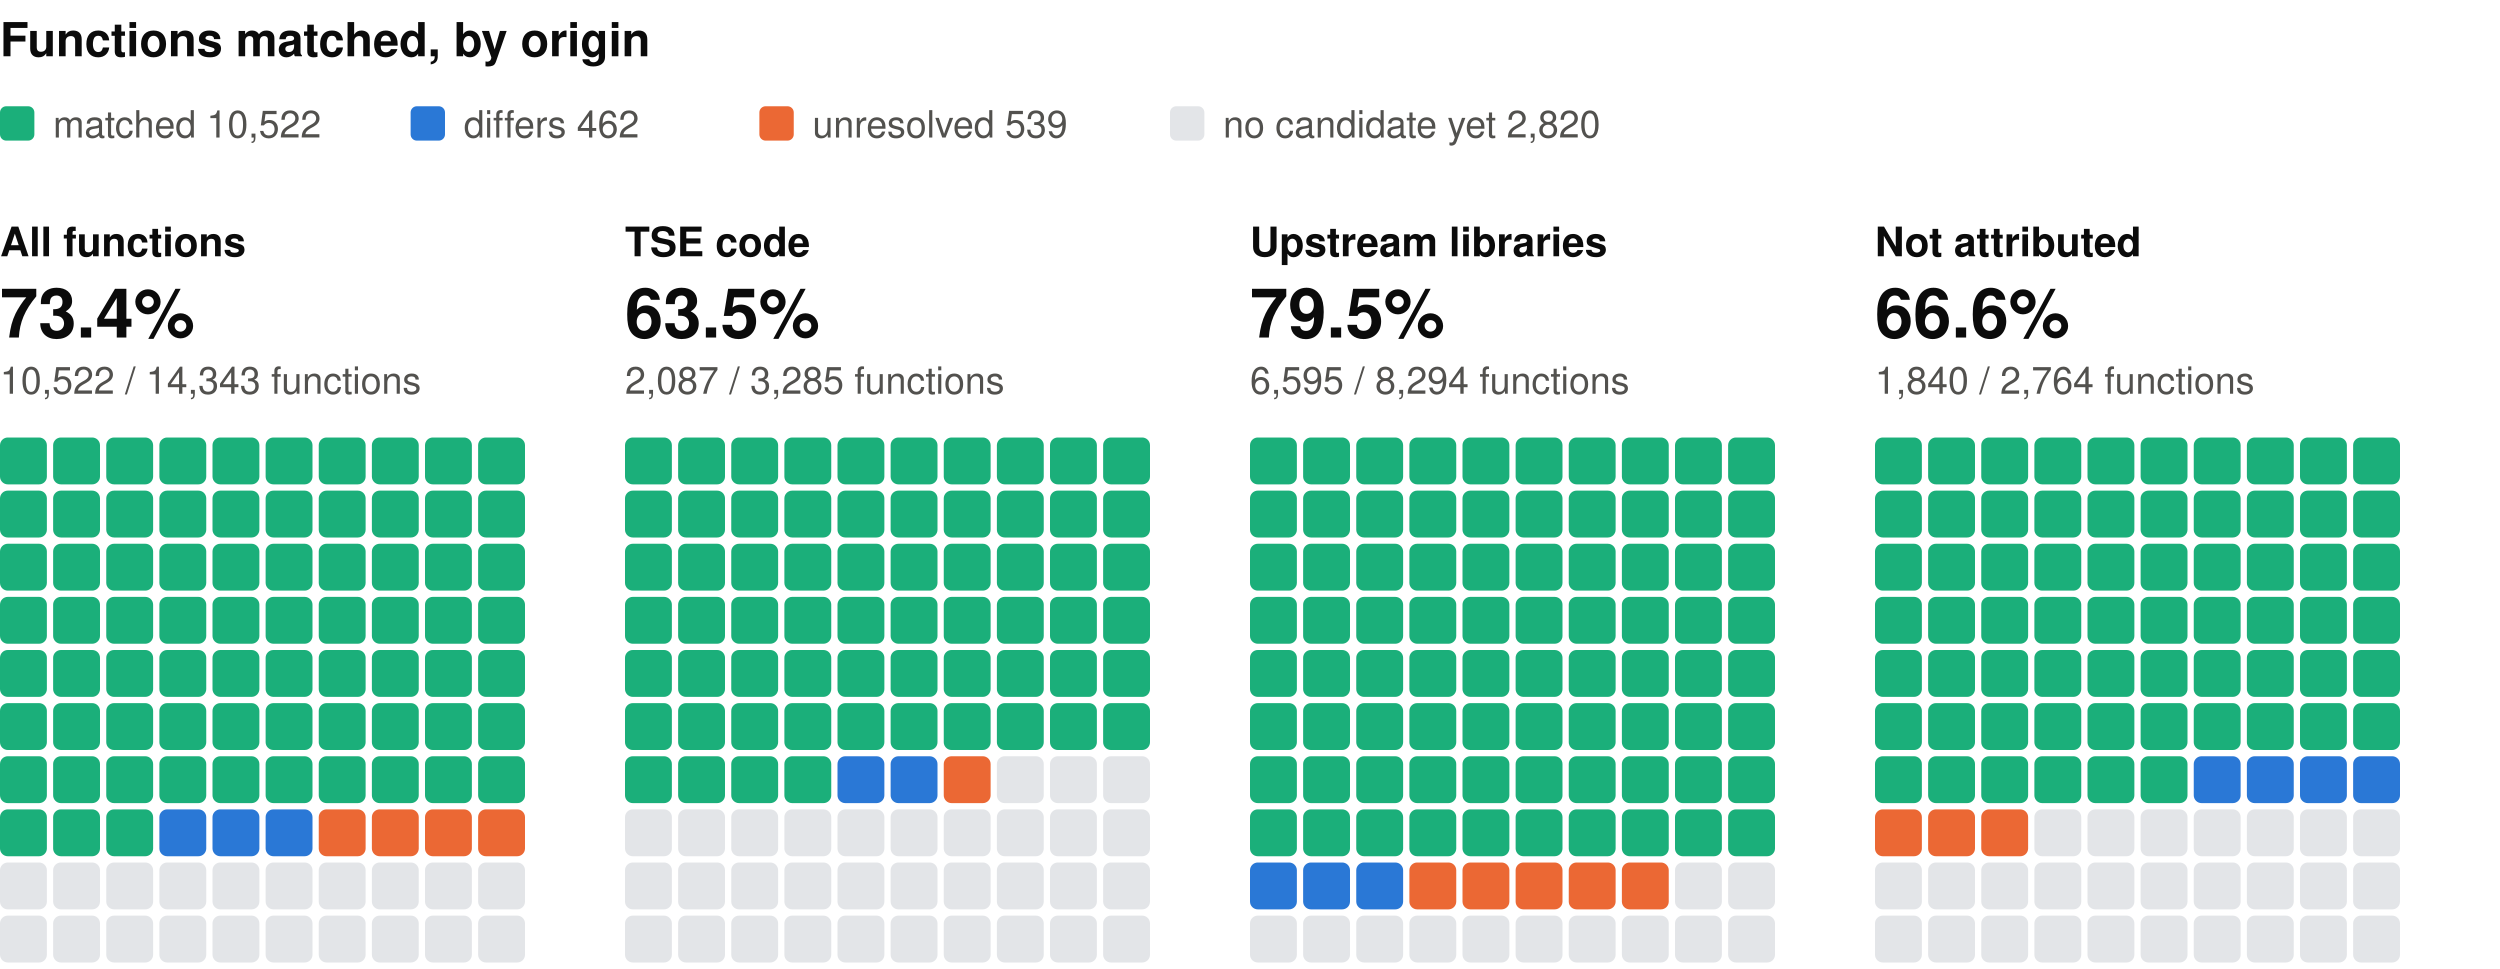
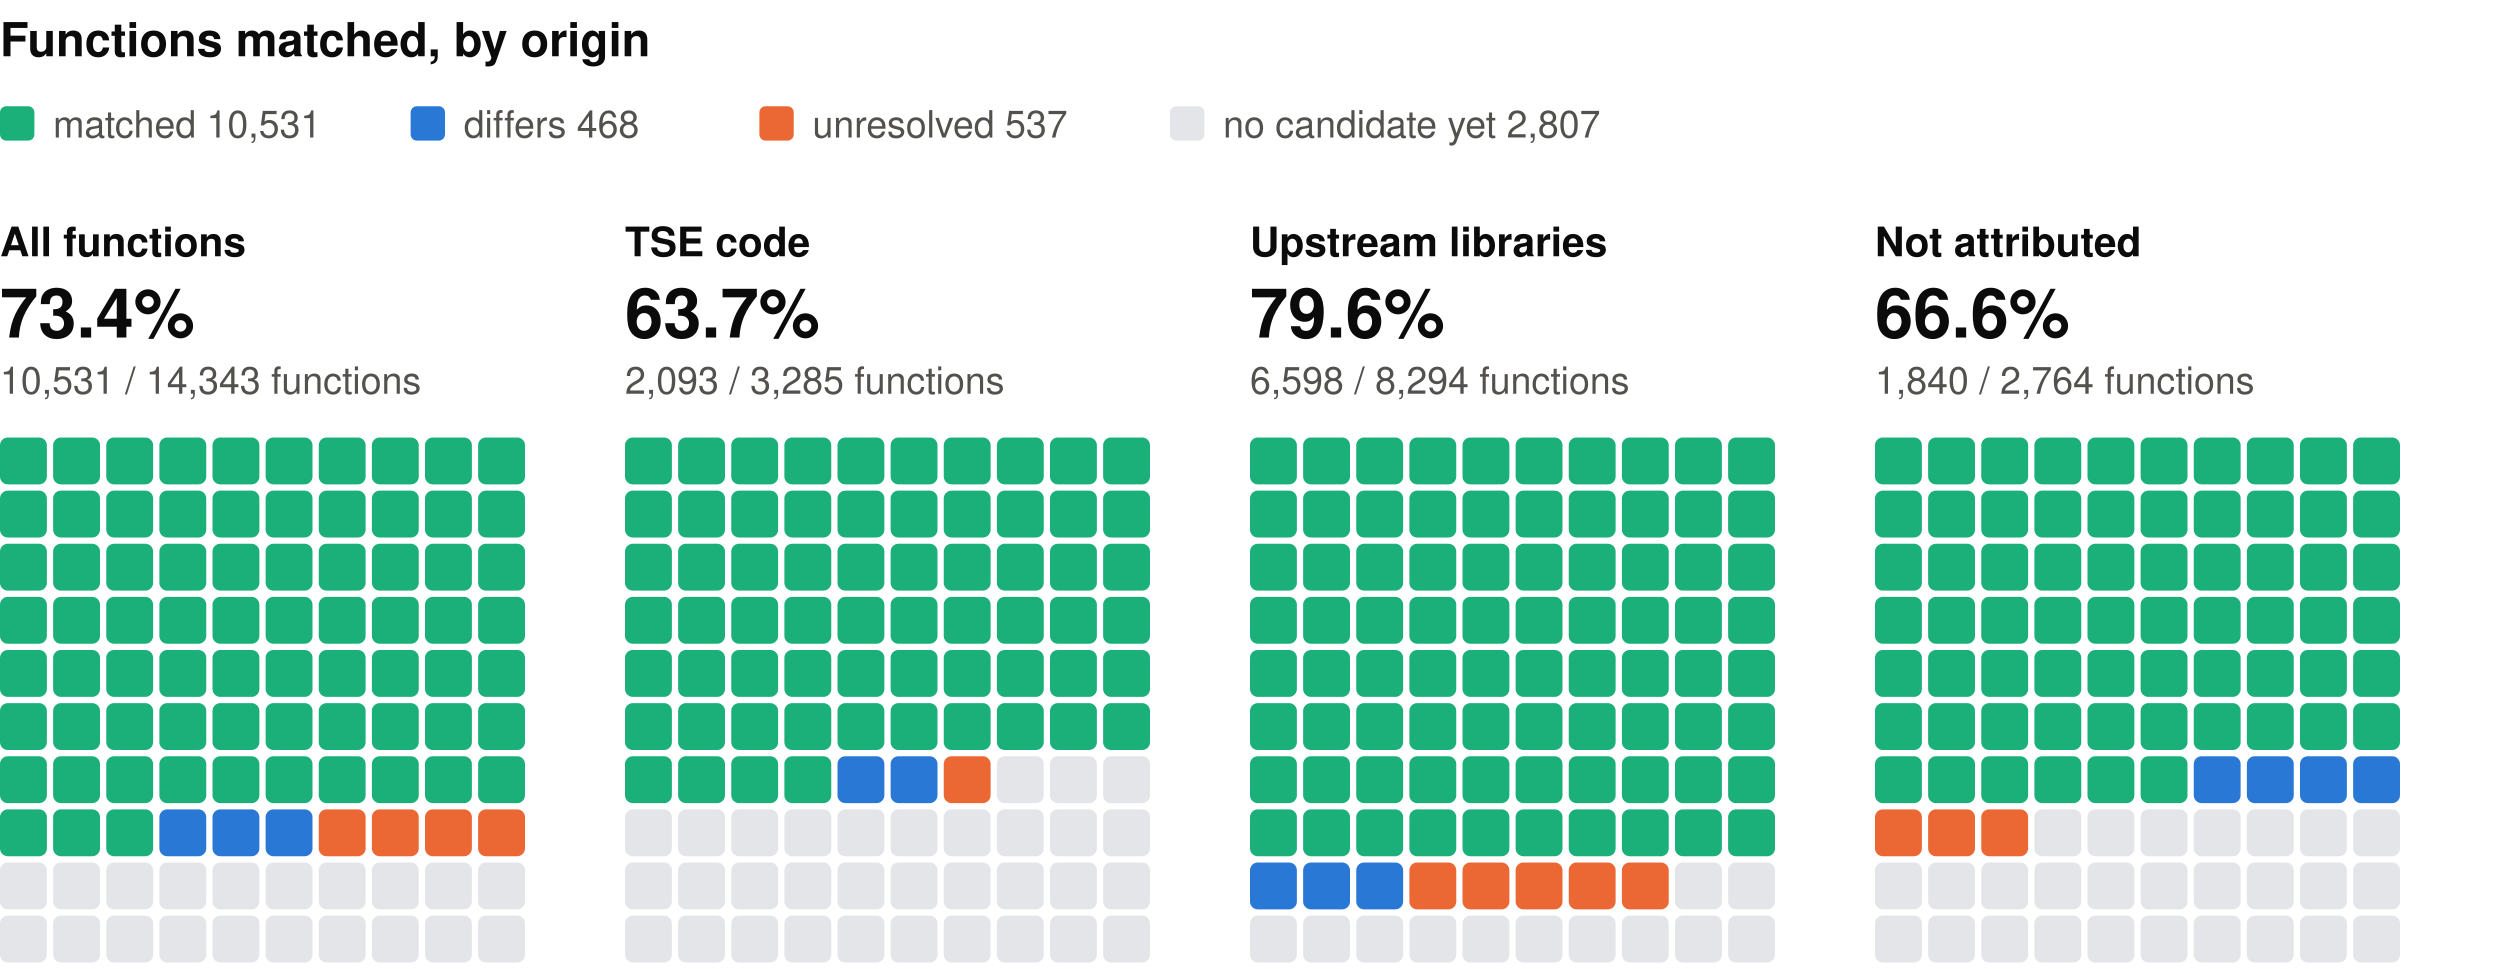
<svg xmlns="http://www.w3.org/2000/svg" width="800" height="310" viewBox="0 0 800 310" role="img" aria-label="Functions matched, by origin: one square per percent, coloured by verdict" font-family="system-ui, -apple-system, 'Segoe UI', Helvetica, Arial, sans-serif">
  <text x="0" y="18" font-size="15" fill="#0b0b0b" font-weight="600">Functions matched, by origin</text>
  <rect x="0" y="34" width="11" height="11" rx="2" fill="#1baf7a" />
-   <text x="17" y="44" font-size="12" fill="#52514e">matched 10,522</text>
+   <text x="17" y="44" font-size="12" fill="#52514e">matched 10,531</text>
  <rect x="131.4" y="34" width="11" height="11" rx="2" fill="#2a78d6" />
-   <text x="148.4" y="44" font-size="12" fill="#52514e">differs 462</text>
+   <text x="148.4" y="44" font-size="12" fill="#52514e">differs 468</text>
  <rect x="243" y="34" width="11" height="11" rx="2" fill="#eb6834" />
-   <text x="260" y="44" font-size="12" fill="#52514e">unresolved 539</text>
+   <text x="260" y="44" font-size="12" fill="#52514e">unresolved 537</text>
  <rect x="374.4" y="34" width="11" height="11" rx="2" fill="#e3e5e8" />
-   <text x="391.4" y="44" font-size="12" fill="#52514e">no candidate yet 2,820</text>
+   <text x="391.4" y="44" font-size="12" fill="#52514e">no candidate yet 2,807</text>
  <text x="0" y="82" font-size="13" fill="#0b0b0b" font-weight="600">All functions</text>
  <text x="0" y="108" font-size="22" fill="#0b0b0b" font-weight="600">73.4%</text>
-   <text x="0" y="126" font-size="12" fill="#52514e">10,522 / 14,343 functions</text>
+   <text x="0" y="126" font-size="12" fill="#52514e">10,531 / 14,343 functions</text>
  <rect x="0" y="140" width="15" height="15" rx="2.5" fill="#1baf7a" />
  <rect x="17" y="140" width="15" height="15" rx="2.5" fill="#1baf7a" />
  <rect x="34" y="140" width="15" height="15" rx="2.5" fill="#1baf7a" />
  <rect x="51" y="140" width="15" height="15" rx="2.5" fill="#1baf7a" />
  <rect x="68" y="140" width="15" height="15" rx="2.5" fill="#1baf7a" />
  <rect x="85" y="140" width="15" height="15" rx="2.5" fill="#1baf7a" />
  <rect x="102" y="140" width="15" height="15" rx="2.5" fill="#1baf7a" />
  <rect x="119" y="140" width="15" height="15" rx="2.5" fill="#1baf7a" />
  <rect x="136" y="140" width="15" height="15" rx="2.5" fill="#1baf7a" />
  <rect x="153" y="140" width="15" height="15" rx="2.5" fill="#1baf7a" />
  <rect x="0" y="157" width="15" height="15" rx="2.5" fill="#1baf7a" />
  <rect x="17" y="157" width="15" height="15" rx="2.5" fill="#1baf7a" />
  <rect x="34" y="157" width="15" height="15" rx="2.5" fill="#1baf7a" />
  <rect x="51" y="157" width="15" height="15" rx="2.5" fill="#1baf7a" />
  <rect x="68" y="157" width="15" height="15" rx="2.5" fill="#1baf7a" />
  <rect x="85" y="157" width="15" height="15" rx="2.5" fill="#1baf7a" />
  <rect x="102" y="157" width="15" height="15" rx="2.5" fill="#1baf7a" />
  <rect x="119" y="157" width="15" height="15" rx="2.5" fill="#1baf7a" />
  <rect x="136" y="157" width="15" height="15" rx="2.5" fill="#1baf7a" />
  <rect x="153" y="157" width="15" height="15" rx="2.5" fill="#1baf7a" />
  <rect x="0" y="174" width="15" height="15" rx="2.5" fill="#1baf7a" />
  <rect x="17" y="174" width="15" height="15" rx="2.5" fill="#1baf7a" />
  <rect x="34" y="174" width="15" height="15" rx="2.5" fill="#1baf7a" />
  <rect x="51" y="174" width="15" height="15" rx="2.5" fill="#1baf7a" />
  <rect x="68" y="174" width="15" height="15" rx="2.5" fill="#1baf7a" />
  <rect x="85" y="174" width="15" height="15" rx="2.5" fill="#1baf7a" />
  <rect x="102" y="174" width="15" height="15" rx="2.5" fill="#1baf7a" />
  <rect x="119" y="174" width="15" height="15" rx="2.5" fill="#1baf7a" />
  <rect x="136" y="174" width="15" height="15" rx="2.5" fill="#1baf7a" />
  <rect x="153" y="174" width="15" height="15" rx="2.5" fill="#1baf7a" />
  <rect x="0" y="191" width="15" height="15" rx="2.5" fill="#1baf7a" />
  <rect x="17" y="191" width="15" height="15" rx="2.5" fill="#1baf7a" />
  <rect x="34" y="191" width="15" height="15" rx="2.5" fill="#1baf7a" />
  <rect x="51" y="191" width="15" height="15" rx="2.5" fill="#1baf7a" />
  <rect x="68" y="191" width="15" height="15" rx="2.5" fill="#1baf7a" />
  <rect x="85" y="191" width="15" height="15" rx="2.5" fill="#1baf7a" />
  <rect x="102" y="191" width="15" height="15" rx="2.5" fill="#1baf7a" />
  <rect x="119" y="191" width="15" height="15" rx="2.5" fill="#1baf7a" />
  <rect x="136" y="191" width="15" height="15" rx="2.5" fill="#1baf7a" />
  <rect x="153" y="191" width="15" height="15" rx="2.5" fill="#1baf7a" />
  <rect x="0" y="208" width="15" height="15" rx="2.5" fill="#1baf7a" />
  <rect x="17" y="208" width="15" height="15" rx="2.5" fill="#1baf7a" />
  <rect x="34" y="208" width="15" height="15" rx="2.5" fill="#1baf7a" />
  <rect x="51" y="208" width="15" height="15" rx="2.5" fill="#1baf7a" />
  <rect x="68" y="208" width="15" height="15" rx="2.5" fill="#1baf7a" />
  <rect x="85" y="208" width="15" height="15" rx="2.5" fill="#1baf7a" />
  <rect x="102" y="208" width="15" height="15" rx="2.5" fill="#1baf7a" />
  <rect x="119" y="208" width="15" height="15" rx="2.5" fill="#1baf7a" />
  <rect x="136" y="208" width="15" height="15" rx="2.5" fill="#1baf7a" />
  <rect x="153" y="208" width="15" height="15" rx="2.5" fill="#1baf7a" />
  <rect x="0" y="225" width="15" height="15" rx="2.5" fill="#1baf7a" />
  <rect x="17" y="225" width="15" height="15" rx="2.5" fill="#1baf7a" />
  <rect x="34" y="225" width="15" height="15" rx="2.5" fill="#1baf7a" />
  <rect x="51" y="225" width="15" height="15" rx="2.5" fill="#1baf7a" />
  <rect x="68" y="225" width="15" height="15" rx="2.5" fill="#1baf7a" />
  <rect x="85" y="225" width="15" height="15" rx="2.5" fill="#1baf7a" />
  <rect x="102" y="225" width="15" height="15" rx="2.5" fill="#1baf7a" />
  <rect x="119" y="225" width="15" height="15" rx="2.5" fill="#1baf7a" />
  <rect x="136" y="225" width="15" height="15" rx="2.5" fill="#1baf7a" />
  <rect x="153" y="225" width="15" height="15" rx="2.5" fill="#1baf7a" />
  <rect x="0" y="242" width="15" height="15" rx="2.5" fill="#1baf7a" />
  <rect x="17" y="242" width="15" height="15" rx="2.5" fill="#1baf7a" />
  <rect x="34" y="242" width="15" height="15" rx="2.5" fill="#1baf7a" />
  <rect x="51" y="242" width="15" height="15" rx="2.5" fill="#1baf7a" />
  <rect x="68" y="242" width="15" height="15" rx="2.5" fill="#1baf7a" />
  <rect x="85" y="242" width="15" height="15" rx="2.5" fill="#1baf7a" />
  <rect x="102" y="242" width="15" height="15" rx="2.5" fill="#1baf7a" />
  <rect x="119" y="242" width="15" height="15" rx="2.5" fill="#1baf7a" />
  <rect x="136" y="242" width="15" height="15" rx="2.5" fill="#1baf7a" />
  <rect x="153" y="242" width="15" height="15" rx="2.5" fill="#1baf7a" />
  <rect x="0" y="259" width="15" height="15" rx="2.5" fill="#1baf7a" />
  <rect x="17" y="259" width="15" height="15" rx="2.5" fill="#1baf7a" />
  <rect x="34" y="259" width="15" height="15" rx="2.5" fill="#1baf7a" />
  <rect x="51" y="259" width="15" height="15" rx="2.5" fill="#2a78d6" />
  <rect x="68" y="259" width="15" height="15" rx="2.5" fill="#2a78d6" />
  <rect x="85" y="259" width="15" height="15" rx="2.5" fill="#2a78d6" />
  <rect x="102" y="259" width="15" height="15" rx="2.5" fill="#eb6834" />
  <rect x="119" y="259" width="15" height="15" rx="2.5" fill="#eb6834" />
  <rect x="136" y="259" width="15" height="15" rx="2.5" fill="#eb6834" />
  <rect x="153" y="259" width="15" height="15" rx="2.5" fill="#eb6834" />
  <rect x="0" y="276" width="15" height="15" rx="2.5" fill="#e3e5e8" />
  <rect x="17" y="276" width="15" height="15" rx="2.5" fill="#e3e5e8" />
  <rect x="34" y="276" width="15" height="15" rx="2.5" fill="#e3e5e8" />
  <rect x="51" y="276" width="15" height="15" rx="2.5" fill="#e3e5e8" />
  <rect x="68" y="276" width="15" height="15" rx="2.5" fill="#e3e5e8" />
  <rect x="85" y="276" width="15" height="15" rx="2.5" fill="#e3e5e8" />
  <rect x="102" y="276" width="15" height="15" rx="2.5" fill="#e3e5e8" />
  <rect x="119" y="276" width="15" height="15" rx="2.5" fill="#e3e5e8" />
  <rect x="136" y="276" width="15" height="15" rx="2.5" fill="#e3e5e8" />
  <rect x="153" y="276" width="15" height="15" rx="2.5" fill="#e3e5e8" />
  <rect x="0" y="293" width="15" height="15" rx="2.5" fill="#e3e5e8" />
  <rect x="17" y="293" width="15" height="15" rx="2.5" fill="#e3e5e8" />
  <rect x="34" y="293" width="15" height="15" rx="2.5" fill="#e3e5e8" />
  <rect x="51" y="293" width="15" height="15" rx="2.5" fill="#e3e5e8" />
  <rect x="68" y="293" width="15" height="15" rx="2.5" fill="#e3e5e8" />
  <rect x="85" y="293" width="15" height="15" rx="2.5" fill="#e3e5e8" />
  <rect x="102" y="293" width="15" height="15" rx="2.5" fill="#e3e5e8" />
  <rect x="119" y="293" width="15" height="15" rx="2.5" fill="#e3e5e8" />
  <rect x="136" y="293" width="15" height="15" rx="2.5" fill="#e3e5e8" />
  <rect x="153" y="293" width="15" height="15" rx="2.5" fill="#e3e5e8" />
  <text x="200" y="82" font-size="13" fill="#0b0b0b" font-weight="600">TSE code</text>
-   <text x="200" y="108" font-size="22" fill="#0b0b0b" font-weight="600">63.5%</text>
-   <text x="200" y="126" font-size="12" fill="#52514e">2,087 / 3,285 functions</text>
+   <text x="200" y="108" font-size="22" fill="#0b0b0b" font-weight="600">63.7%</text>
+   <text x="200" y="126" font-size="12" fill="#52514e">2,093 / 3,285 functions</text>
  <rect x="200" y="140" width="15" height="15" rx="2.5" fill="#1baf7a" />
  <rect x="217" y="140" width="15" height="15" rx="2.5" fill="#1baf7a" />
  <rect x="234" y="140" width="15" height="15" rx="2.5" fill="#1baf7a" />
  <rect x="251" y="140" width="15" height="15" rx="2.5" fill="#1baf7a" />
  <rect x="268" y="140" width="15" height="15" rx="2.5" fill="#1baf7a" />
  <rect x="285" y="140" width="15" height="15" rx="2.5" fill="#1baf7a" />
  <rect x="302" y="140" width="15" height="15" rx="2.5" fill="#1baf7a" />
  <rect x="319" y="140" width="15" height="15" rx="2.5" fill="#1baf7a" />
  <rect x="336" y="140" width="15" height="15" rx="2.5" fill="#1baf7a" />
  <rect x="353" y="140" width="15" height="15" rx="2.5" fill="#1baf7a" />
  <rect x="200" y="157" width="15" height="15" rx="2.5" fill="#1baf7a" />
  <rect x="217" y="157" width="15" height="15" rx="2.5" fill="#1baf7a" />
  <rect x="234" y="157" width="15" height="15" rx="2.5" fill="#1baf7a" />
  <rect x="251" y="157" width="15" height="15" rx="2.5" fill="#1baf7a" />
  <rect x="268" y="157" width="15" height="15" rx="2.5" fill="#1baf7a" />
  <rect x="285" y="157" width="15" height="15" rx="2.5" fill="#1baf7a" />
  <rect x="302" y="157" width="15" height="15" rx="2.5" fill="#1baf7a" />
  <rect x="319" y="157" width="15" height="15" rx="2.5" fill="#1baf7a" />
  <rect x="336" y="157" width="15" height="15" rx="2.5" fill="#1baf7a" />
  <rect x="353" y="157" width="15" height="15" rx="2.5" fill="#1baf7a" />
  <rect x="200" y="174" width="15" height="15" rx="2.5" fill="#1baf7a" />
  <rect x="217" y="174" width="15" height="15" rx="2.5" fill="#1baf7a" />
  <rect x="234" y="174" width="15" height="15" rx="2.5" fill="#1baf7a" />
  <rect x="251" y="174" width="15" height="15" rx="2.5" fill="#1baf7a" />
  <rect x="268" y="174" width="15" height="15" rx="2.5" fill="#1baf7a" />
  <rect x="285" y="174" width="15" height="15" rx="2.5" fill="#1baf7a" />
  <rect x="302" y="174" width="15" height="15" rx="2.5" fill="#1baf7a" />
  <rect x="319" y="174" width="15" height="15" rx="2.5" fill="#1baf7a" />
  <rect x="336" y="174" width="15" height="15" rx="2.5" fill="#1baf7a" />
  <rect x="353" y="174" width="15" height="15" rx="2.5" fill="#1baf7a" />
  <rect x="200" y="191" width="15" height="15" rx="2.5" fill="#1baf7a" />
  <rect x="217" y="191" width="15" height="15" rx="2.5" fill="#1baf7a" />
  <rect x="234" y="191" width="15" height="15" rx="2.5" fill="#1baf7a" />
  <rect x="251" y="191" width="15" height="15" rx="2.5" fill="#1baf7a" />
  <rect x="268" y="191" width="15" height="15" rx="2.5" fill="#1baf7a" />
  <rect x="285" y="191" width="15" height="15" rx="2.5" fill="#1baf7a" />
  <rect x="302" y="191" width="15" height="15" rx="2.5" fill="#1baf7a" />
  <rect x="319" y="191" width="15" height="15" rx="2.5" fill="#1baf7a" />
  <rect x="336" y="191" width="15" height="15" rx="2.5" fill="#1baf7a" />
  <rect x="353" y="191" width="15" height="15" rx="2.5" fill="#1baf7a" />
  <rect x="200" y="208" width="15" height="15" rx="2.5" fill="#1baf7a" />
  <rect x="217" y="208" width="15" height="15" rx="2.5" fill="#1baf7a" />
  <rect x="234" y="208" width="15" height="15" rx="2.5" fill="#1baf7a" />
  <rect x="251" y="208" width="15" height="15" rx="2.5" fill="#1baf7a" />
  <rect x="268" y="208" width="15" height="15" rx="2.5" fill="#1baf7a" />
  <rect x="285" y="208" width="15" height="15" rx="2.5" fill="#1baf7a" />
  <rect x="302" y="208" width="15" height="15" rx="2.5" fill="#1baf7a" />
  <rect x="319" y="208" width="15" height="15" rx="2.5" fill="#1baf7a" />
  <rect x="336" y="208" width="15" height="15" rx="2.5" fill="#1baf7a" />
  <rect x="353" y="208" width="15" height="15" rx="2.5" fill="#1baf7a" />
  <rect x="200" y="225" width="15" height="15" rx="2.5" fill="#1baf7a" />
  <rect x="217" y="225" width="15" height="15" rx="2.5" fill="#1baf7a" />
  <rect x="234" y="225" width="15" height="15" rx="2.5" fill="#1baf7a" />
  <rect x="251" y="225" width="15" height="15" rx="2.5" fill="#1baf7a" />
  <rect x="268" y="225" width="15" height="15" rx="2.5" fill="#1baf7a" />
  <rect x="285" y="225" width="15" height="15" rx="2.5" fill="#1baf7a" />
  <rect x="302" y="225" width="15" height="15" rx="2.5" fill="#1baf7a" />
  <rect x="319" y="225" width="15" height="15" rx="2.5" fill="#1baf7a" />
  <rect x="336" y="225" width="15" height="15" rx="2.5" fill="#1baf7a" />
  <rect x="353" y="225" width="15" height="15" rx="2.5" fill="#1baf7a" />
  <rect x="200" y="242" width="15" height="15" rx="2.5" fill="#1baf7a" />
  <rect x="217" y="242" width="15" height="15" rx="2.5" fill="#1baf7a" />
  <rect x="234" y="242" width="15" height="15" rx="2.5" fill="#1baf7a" />
  <rect x="251" y="242" width="15" height="15" rx="2.5" fill="#1baf7a" />
  <rect x="268" y="242" width="15" height="15" rx="2.5" fill="#2a78d6" />
  <rect x="285" y="242" width="15" height="15" rx="2.5" fill="#2a78d6" />
  <rect x="302" y="242" width="15" height="15" rx="2.5" fill="#eb6834" />
  <rect x="319" y="242" width="15" height="15" rx="2.5" fill="#e3e5e8" />
  <rect x="336" y="242" width="15" height="15" rx="2.5" fill="#e3e5e8" />
  <rect x="353" y="242" width="15" height="15" rx="2.5" fill="#e3e5e8" />
  <rect x="200" y="259" width="15" height="15" rx="2.5" fill="#e3e5e8" />
  <rect x="217" y="259" width="15" height="15" rx="2.5" fill="#e3e5e8" />
  <rect x="234" y="259" width="15" height="15" rx="2.5" fill="#e3e5e8" />
  <rect x="251" y="259" width="15" height="15" rx="2.5" fill="#e3e5e8" />
  <rect x="268" y="259" width="15" height="15" rx="2.5" fill="#e3e5e8" />
  <rect x="285" y="259" width="15" height="15" rx="2.5" fill="#e3e5e8" />
  <rect x="302" y="259" width="15" height="15" rx="2.5" fill="#e3e5e8" />
  <rect x="319" y="259" width="15" height="15" rx="2.5" fill="#e3e5e8" />
  <rect x="336" y="259" width="15" height="15" rx="2.5" fill="#e3e5e8" />
  <rect x="353" y="259" width="15" height="15" rx="2.5" fill="#e3e5e8" />
  <rect x="200" y="276" width="15" height="15" rx="2.5" fill="#e3e5e8" />
  <rect x="217" y="276" width="15" height="15" rx="2.5" fill="#e3e5e8" />
  <rect x="234" y="276" width="15" height="15" rx="2.5" fill="#e3e5e8" />
  <rect x="251" y="276" width="15" height="15" rx="2.5" fill="#e3e5e8" />
  <rect x="268" y="276" width="15" height="15" rx="2.5" fill="#e3e5e8" />
  <rect x="285" y="276" width="15" height="15" rx="2.5" fill="#e3e5e8" />
  <rect x="302" y="276" width="15" height="15" rx="2.5" fill="#e3e5e8" />
  <rect x="319" y="276" width="15" height="15" rx="2.5" fill="#e3e5e8" />
  <rect x="336" y="276" width="15" height="15" rx="2.5" fill="#e3e5e8" />
  <rect x="353" y="276" width="15" height="15" rx="2.5" fill="#e3e5e8" />
  <rect x="200" y="293" width="15" height="15" rx="2.5" fill="#e3e5e8" />
  <rect x="217" y="293" width="15" height="15" rx="2.5" fill="#e3e5e8" />
  <rect x="234" y="293" width="15" height="15" rx="2.5" fill="#e3e5e8" />
  <rect x="251" y="293" width="15" height="15" rx="2.5" fill="#e3e5e8" />
  <rect x="268" y="293" width="15" height="15" rx="2.5" fill="#e3e5e8" />
  <rect x="285" y="293" width="15" height="15" rx="2.5" fill="#e3e5e8" />
  <rect x="302" y="293" width="15" height="15" rx="2.5" fill="#e3e5e8" />
  <rect x="319" y="293" width="15" height="15" rx="2.5" fill="#e3e5e8" />
  <rect x="336" y="293" width="15" height="15" rx="2.5" fill="#e3e5e8" />
  <rect x="353" y="293" width="15" height="15" rx="2.5" fill="#e3e5e8" />
  <text x="400" y="82" font-size="13" fill="#0b0b0b" font-weight="600">Upstream libraries</text>
-   <text x="400" y="108" font-size="22" fill="#0b0b0b" font-weight="600">79.5%</text>
-   <text x="400" y="126" font-size="12" fill="#52514e">6,595 / 8,294 functions</text>
+   <text x="400" y="108" font-size="22" fill="#0b0b0b" font-weight="600">79.6%</text>
+   <text x="400" y="126" font-size="12" fill="#52514e">6,598 / 8,294 functions</text>
  <rect x="400" y="140" width="15" height="15" rx="2.5" fill="#1baf7a" />
  <rect x="417" y="140" width="15" height="15" rx="2.5" fill="#1baf7a" />
  <rect x="434" y="140" width="15" height="15" rx="2.5" fill="#1baf7a" />
  <rect x="451" y="140" width="15" height="15" rx="2.5" fill="#1baf7a" />
  <rect x="468" y="140" width="15" height="15" rx="2.5" fill="#1baf7a" />
  <rect x="485" y="140" width="15" height="15" rx="2.5" fill="#1baf7a" />
  <rect x="502" y="140" width="15" height="15" rx="2.5" fill="#1baf7a" />
  <rect x="519" y="140" width="15" height="15" rx="2.5" fill="#1baf7a" />
  <rect x="536" y="140" width="15" height="15" rx="2.5" fill="#1baf7a" />
  <rect x="553" y="140" width="15" height="15" rx="2.5" fill="#1baf7a" />
  <rect x="400" y="157" width="15" height="15" rx="2.5" fill="#1baf7a" />
  <rect x="417" y="157" width="15" height="15" rx="2.5" fill="#1baf7a" />
  <rect x="434" y="157" width="15" height="15" rx="2.5" fill="#1baf7a" />
  <rect x="451" y="157" width="15" height="15" rx="2.5" fill="#1baf7a" />
  <rect x="468" y="157" width="15" height="15" rx="2.5" fill="#1baf7a" />
  <rect x="485" y="157" width="15" height="15" rx="2.5" fill="#1baf7a" />
  <rect x="502" y="157" width="15" height="15" rx="2.5" fill="#1baf7a" />
  <rect x="519" y="157" width="15" height="15" rx="2.5" fill="#1baf7a" />
  <rect x="536" y="157" width="15" height="15" rx="2.5" fill="#1baf7a" />
  <rect x="553" y="157" width="15" height="15" rx="2.5" fill="#1baf7a" />
  <rect x="400" y="174" width="15" height="15" rx="2.5" fill="#1baf7a" />
  <rect x="417" y="174" width="15" height="15" rx="2.5" fill="#1baf7a" />
  <rect x="434" y="174" width="15" height="15" rx="2.5" fill="#1baf7a" />
  <rect x="451" y="174" width="15" height="15" rx="2.5" fill="#1baf7a" />
  <rect x="468" y="174" width="15" height="15" rx="2.5" fill="#1baf7a" />
  <rect x="485" y="174" width="15" height="15" rx="2.5" fill="#1baf7a" />
  <rect x="502" y="174" width="15" height="15" rx="2.5" fill="#1baf7a" />
  <rect x="519" y="174" width="15" height="15" rx="2.5" fill="#1baf7a" />
  <rect x="536" y="174" width="15" height="15" rx="2.5" fill="#1baf7a" />
  <rect x="553" y="174" width="15" height="15" rx="2.5" fill="#1baf7a" />
  <rect x="400" y="191" width="15" height="15" rx="2.5" fill="#1baf7a" />
  <rect x="417" y="191" width="15" height="15" rx="2.5" fill="#1baf7a" />
  <rect x="434" y="191" width="15" height="15" rx="2.5" fill="#1baf7a" />
  <rect x="451" y="191" width="15" height="15" rx="2.5" fill="#1baf7a" />
  <rect x="468" y="191" width="15" height="15" rx="2.5" fill="#1baf7a" />
  <rect x="485" y="191" width="15" height="15" rx="2.5" fill="#1baf7a" />
  <rect x="502" y="191" width="15" height="15" rx="2.5" fill="#1baf7a" />
  <rect x="519" y="191" width="15" height="15" rx="2.5" fill="#1baf7a" />
  <rect x="536" y="191" width="15" height="15" rx="2.5" fill="#1baf7a" />
  <rect x="553" y="191" width="15" height="15" rx="2.5" fill="#1baf7a" />
  <rect x="400" y="208" width="15" height="15" rx="2.5" fill="#1baf7a" />
  <rect x="417" y="208" width="15" height="15" rx="2.5" fill="#1baf7a" />
  <rect x="434" y="208" width="15" height="15" rx="2.5" fill="#1baf7a" />
  <rect x="451" y="208" width="15" height="15" rx="2.5" fill="#1baf7a" />
  <rect x="468" y="208" width="15" height="15" rx="2.5" fill="#1baf7a" />
  <rect x="485" y="208" width="15" height="15" rx="2.5" fill="#1baf7a" />
  <rect x="502" y="208" width="15" height="15" rx="2.5" fill="#1baf7a" />
  <rect x="519" y="208" width="15" height="15" rx="2.5" fill="#1baf7a" />
  <rect x="536" y="208" width="15" height="15" rx="2.5" fill="#1baf7a" />
  <rect x="553" y="208" width="15" height="15" rx="2.5" fill="#1baf7a" />
  <rect x="400" y="225" width="15" height="15" rx="2.5" fill="#1baf7a" />
  <rect x="417" y="225" width="15" height="15" rx="2.5" fill="#1baf7a" />
  <rect x="434" y="225" width="15" height="15" rx="2.5" fill="#1baf7a" />
  <rect x="451" y="225" width="15" height="15" rx="2.5" fill="#1baf7a" />
  <rect x="468" y="225" width="15" height="15" rx="2.5" fill="#1baf7a" />
  <rect x="485" y="225" width="15" height="15" rx="2.5" fill="#1baf7a" />
  <rect x="502" y="225" width="15" height="15" rx="2.5" fill="#1baf7a" />
  <rect x="519" y="225" width="15" height="15" rx="2.5" fill="#1baf7a" />
  <rect x="536" y="225" width="15" height="15" rx="2.5" fill="#1baf7a" />
  <rect x="553" y="225" width="15" height="15" rx="2.5" fill="#1baf7a" />
  <rect x="400" y="242" width="15" height="15" rx="2.5" fill="#1baf7a" />
  <rect x="417" y="242" width="15" height="15" rx="2.5" fill="#1baf7a" />
  <rect x="434" y="242" width="15" height="15" rx="2.5" fill="#1baf7a" />
  <rect x="451" y="242" width="15" height="15" rx="2.5" fill="#1baf7a" />
  <rect x="468" y="242" width="15" height="15" rx="2.5" fill="#1baf7a" />
  <rect x="485" y="242" width="15" height="15" rx="2.5" fill="#1baf7a" />
  <rect x="502" y="242" width="15" height="15" rx="2.5" fill="#1baf7a" />
  <rect x="519" y="242" width="15" height="15" rx="2.5" fill="#1baf7a" />
  <rect x="536" y="242" width="15" height="15" rx="2.5" fill="#1baf7a" />
  <rect x="553" y="242" width="15" height="15" rx="2.5" fill="#1baf7a" />
  <rect x="400" y="259" width="15" height="15" rx="2.5" fill="#1baf7a" />
  <rect x="417" y="259" width="15" height="15" rx="2.5" fill="#1baf7a" />
  <rect x="434" y="259" width="15" height="15" rx="2.5" fill="#1baf7a" />
  <rect x="451" y="259" width="15" height="15" rx="2.5" fill="#1baf7a" />
  <rect x="468" y="259" width="15" height="15" rx="2.5" fill="#1baf7a" />
  <rect x="485" y="259" width="15" height="15" rx="2.5" fill="#1baf7a" />
  <rect x="502" y="259" width="15" height="15" rx="2.5" fill="#1baf7a" />
  <rect x="519" y="259" width="15" height="15" rx="2.5" fill="#1baf7a" />
  <rect x="536" y="259" width="15" height="15" rx="2.5" fill="#1baf7a" />
  <rect x="553" y="259" width="15" height="15" rx="2.5" fill="#1baf7a" />
  <rect x="400" y="276" width="15" height="15" rx="2.5" fill="#2a78d6" />
  <rect x="417" y="276" width="15" height="15" rx="2.5" fill="#2a78d6" />
  <rect x="434" y="276" width="15" height="15" rx="2.5" fill="#2a78d6" />
  <rect x="451" y="276" width="15" height="15" rx="2.5" fill="#eb6834" />
  <rect x="468" y="276" width="15" height="15" rx="2.5" fill="#eb6834" />
  <rect x="485" y="276" width="15" height="15" rx="2.5" fill="#eb6834" />
  <rect x="502" y="276" width="15" height="15" rx="2.5" fill="#eb6834" />
  <rect x="519" y="276" width="15" height="15" rx="2.5" fill="#eb6834" />
  <rect x="536" y="276" width="15" height="15" rx="2.5" fill="#e3e5e8" />
  <rect x="553" y="276" width="15" height="15" rx="2.5" fill="#e3e5e8" />
  <rect x="400" y="293" width="15" height="15" rx="2.5" fill="#e3e5e8" />
  <rect x="417" y="293" width="15" height="15" rx="2.5" fill="#e3e5e8" />
  <rect x="434" y="293" width="15" height="15" rx="2.5" fill="#e3e5e8" />
  <rect x="451" y="293" width="15" height="15" rx="2.5" fill="#e3e5e8" />
  <rect x="468" y="293" width="15" height="15" rx="2.5" fill="#e3e5e8" />
  <rect x="485" y="293" width="15" height="15" rx="2.5" fill="#e3e5e8" />
  <rect x="502" y="293" width="15" height="15" rx="2.5" fill="#e3e5e8" />
  <rect x="519" y="293" width="15" height="15" rx="2.5" fill="#e3e5e8" />
  <rect x="536" y="293" width="15" height="15" rx="2.5" fill="#e3e5e8" />
  <rect x="553" y="293" width="15" height="15" rx="2.5" fill="#e3e5e8" />
  <text x="600" y="82" font-size="13" fill="#0b0b0b" font-weight="600">Not attributed</text>
  <text x="600" y="108" font-size="22" fill="#0b0b0b" font-weight="600">66.6%</text>
  <text x="600" y="126" font-size="12" fill="#52514e">1,840 / 2,764 functions</text>
  <rect x="600" y="140" width="15" height="15" rx="2.5" fill="#1baf7a" />
  <rect x="617" y="140" width="15" height="15" rx="2.5" fill="#1baf7a" />
  <rect x="634" y="140" width="15" height="15" rx="2.5" fill="#1baf7a" />
  <rect x="651" y="140" width="15" height="15" rx="2.5" fill="#1baf7a" />
  <rect x="668" y="140" width="15" height="15" rx="2.5" fill="#1baf7a" />
  <rect x="685" y="140" width="15" height="15" rx="2.5" fill="#1baf7a" />
  <rect x="702" y="140" width="15" height="15" rx="2.5" fill="#1baf7a" />
  <rect x="719" y="140" width="15" height="15" rx="2.5" fill="#1baf7a" />
  <rect x="736" y="140" width="15" height="15" rx="2.5" fill="#1baf7a" />
  <rect x="753" y="140" width="15" height="15" rx="2.5" fill="#1baf7a" />
  <rect x="600" y="157" width="15" height="15" rx="2.5" fill="#1baf7a" />
  <rect x="617" y="157" width="15" height="15" rx="2.5" fill="#1baf7a" />
  <rect x="634" y="157" width="15" height="15" rx="2.5" fill="#1baf7a" />
  <rect x="651" y="157" width="15" height="15" rx="2.5" fill="#1baf7a" />
  <rect x="668" y="157" width="15" height="15" rx="2.5" fill="#1baf7a" />
  <rect x="685" y="157" width="15" height="15" rx="2.5" fill="#1baf7a" />
  <rect x="702" y="157" width="15" height="15" rx="2.5" fill="#1baf7a" />
  <rect x="719" y="157" width="15" height="15" rx="2.5" fill="#1baf7a" />
  <rect x="736" y="157" width="15" height="15" rx="2.5" fill="#1baf7a" />
  <rect x="753" y="157" width="15" height="15" rx="2.5" fill="#1baf7a" />
  <rect x="600" y="174" width="15" height="15" rx="2.5" fill="#1baf7a" />
  <rect x="617" y="174" width="15" height="15" rx="2.5" fill="#1baf7a" />
  <rect x="634" y="174" width="15" height="15" rx="2.5" fill="#1baf7a" />
  <rect x="651" y="174" width="15" height="15" rx="2.5" fill="#1baf7a" />
  <rect x="668" y="174" width="15" height="15" rx="2.5" fill="#1baf7a" />
  <rect x="685" y="174" width="15" height="15" rx="2.5" fill="#1baf7a" />
  <rect x="702" y="174" width="15" height="15" rx="2.5" fill="#1baf7a" />
  <rect x="719" y="174" width="15" height="15" rx="2.5" fill="#1baf7a" />
  <rect x="736" y="174" width="15" height="15" rx="2.5" fill="#1baf7a" />
  <rect x="753" y="174" width="15" height="15" rx="2.5" fill="#1baf7a" />
  <rect x="600" y="191" width="15" height="15" rx="2.5" fill="#1baf7a" />
  <rect x="617" y="191" width="15" height="15" rx="2.5" fill="#1baf7a" />
  <rect x="634" y="191" width="15" height="15" rx="2.5" fill="#1baf7a" />
  <rect x="651" y="191" width="15" height="15" rx="2.5" fill="#1baf7a" />
  <rect x="668" y="191" width="15" height="15" rx="2.5" fill="#1baf7a" />
  <rect x="685" y="191" width="15" height="15" rx="2.5" fill="#1baf7a" />
  <rect x="702" y="191" width="15" height="15" rx="2.5" fill="#1baf7a" />
  <rect x="719" y="191" width="15" height="15" rx="2.5" fill="#1baf7a" />
  <rect x="736" y="191" width="15" height="15" rx="2.5" fill="#1baf7a" />
  <rect x="753" y="191" width="15" height="15" rx="2.5" fill="#1baf7a" />
  <rect x="600" y="208" width="15" height="15" rx="2.5" fill="#1baf7a" />
  <rect x="617" y="208" width="15" height="15" rx="2.5" fill="#1baf7a" />
  <rect x="634" y="208" width="15" height="15" rx="2.5" fill="#1baf7a" />
  <rect x="651" y="208" width="15" height="15" rx="2.5" fill="#1baf7a" />
  <rect x="668" y="208" width="15" height="15" rx="2.5" fill="#1baf7a" />
  <rect x="685" y="208" width="15" height="15" rx="2.5" fill="#1baf7a" />
  <rect x="702" y="208" width="15" height="15" rx="2.5" fill="#1baf7a" />
  <rect x="719" y="208" width="15" height="15" rx="2.5" fill="#1baf7a" />
  <rect x="736" y="208" width="15" height="15" rx="2.5" fill="#1baf7a" />
  <rect x="753" y="208" width="15" height="15" rx="2.5" fill="#1baf7a" />
  <rect x="600" y="225" width="15" height="15" rx="2.5" fill="#1baf7a" />
  <rect x="617" y="225" width="15" height="15" rx="2.5" fill="#1baf7a" />
  <rect x="634" y="225" width="15" height="15" rx="2.5" fill="#1baf7a" />
  <rect x="651" y="225" width="15" height="15" rx="2.5" fill="#1baf7a" />
  <rect x="668" y="225" width="15" height="15" rx="2.5" fill="#1baf7a" />
  <rect x="685" y="225" width="15" height="15" rx="2.5" fill="#1baf7a" />
  <rect x="702" y="225" width="15" height="15" rx="2.5" fill="#1baf7a" />
  <rect x="719" y="225" width="15" height="15" rx="2.5" fill="#1baf7a" />
  <rect x="736" y="225" width="15" height="15" rx="2.5" fill="#1baf7a" />
  <rect x="753" y="225" width="15" height="15" rx="2.5" fill="#1baf7a" />
  <rect x="600" y="242" width="15" height="15" rx="2.5" fill="#1baf7a" />
  <rect x="617" y="242" width="15" height="15" rx="2.5" fill="#1baf7a" />
  <rect x="634" y="242" width="15" height="15" rx="2.5" fill="#1baf7a" />
  <rect x="651" y="242" width="15" height="15" rx="2.5" fill="#1baf7a" />
  <rect x="668" y="242" width="15" height="15" rx="2.5" fill="#1baf7a" />
  <rect x="685" y="242" width="15" height="15" rx="2.5" fill="#1baf7a" />
  <rect x="702" y="242" width="15" height="15" rx="2.5" fill="#2a78d6" />
  <rect x="719" y="242" width="15" height="15" rx="2.5" fill="#2a78d6" />
  <rect x="736" y="242" width="15" height="15" rx="2.5" fill="#2a78d6" />
  <rect x="753" y="242" width="15" height="15" rx="2.5" fill="#2a78d6" />
  <rect x="600" y="259" width="15" height="15" rx="2.5" fill="#eb6834" />
  <rect x="617" y="259" width="15" height="15" rx="2.5" fill="#eb6834" />
  <rect x="634" y="259" width="15" height="15" rx="2.5" fill="#eb6834" />
  <rect x="651" y="259" width="15" height="15" rx="2.5" fill="#e3e5e8" />
  <rect x="668" y="259" width="15" height="15" rx="2.5" fill="#e3e5e8" />
  <rect x="685" y="259" width="15" height="15" rx="2.5" fill="#e3e5e8" />
  <rect x="702" y="259" width="15" height="15" rx="2.5" fill="#e3e5e8" />
  <rect x="719" y="259" width="15" height="15" rx="2.5" fill="#e3e5e8" />
  <rect x="736" y="259" width="15" height="15" rx="2.5" fill="#e3e5e8" />
  <rect x="753" y="259" width="15" height="15" rx="2.5" fill="#e3e5e8" />
  <rect x="600" y="276" width="15" height="15" rx="2.5" fill="#e3e5e8" />
  <rect x="617" y="276" width="15" height="15" rx="2.5" fill="#e3e5e8" />
  <rect x="634" y="276" width="15" height="15" rx="2.5" fill="#e3e5e8" />
  <rect x="651" y="276" width="15" height="15" rx="2.5" fill="#e3e5e8" />
  <rect x="668" y="276" width="15" height="15" rx="2.5" fill="#e3e5e8" />
  <rect x="685" y="276" width="15" height="15" rx="2.5" fill="#e3e5e8" />
  <rect x="702" y="276" width="15" height="15" rx="2.5" fill="#e3e5e8" />
  <rect x="719" y="276" width="15" height="15" rx="2.5" fill="#e3e5e8" />
  <rect x="736" y="276" width="15" height="15" rx="2.5" fill="#e3e5e8" />
  <rect x="753" y="276" width="15" height="15" rx="2.5" fill="#e3e5e8" />
  <rect x="600" y="293" width="15" height="15" rx="2.5" fill="#e3e5e8" />
  <rect x="617" y="293" width="15" height="15" rx="2.5" fill="#e3e5e8" />
  <rect x="634" y="293" width="15" height="15" rx="2.5" fill="#e3e5e8" />
  <rect x="651" y="293" width="15" height="15" rx="2.5" fill="#e3e5e8" />
  <rect x="668" y="293" width="15" height="15" rx="2.5" fill="#e3e5e8" />
  <rect x="685" y="293" width="15" height="15" rx="2.5" fill="#e3e5e8" />
  <rect x="702" y="293" width="15" height="15" rx="2.5" fill="#e3e5e8" />
  <rect x="719" y="293" width="15" height="15" rx="2.5" fill="#e3e5e8" />
  <rect x="736" y="293" width="15" height="15" rx="2.5" fill="#e3e5e8" />
  <rect x="753" y="293" width="15" height="15" rx="2.5" fill="#e3e5e8" />
</svg>
